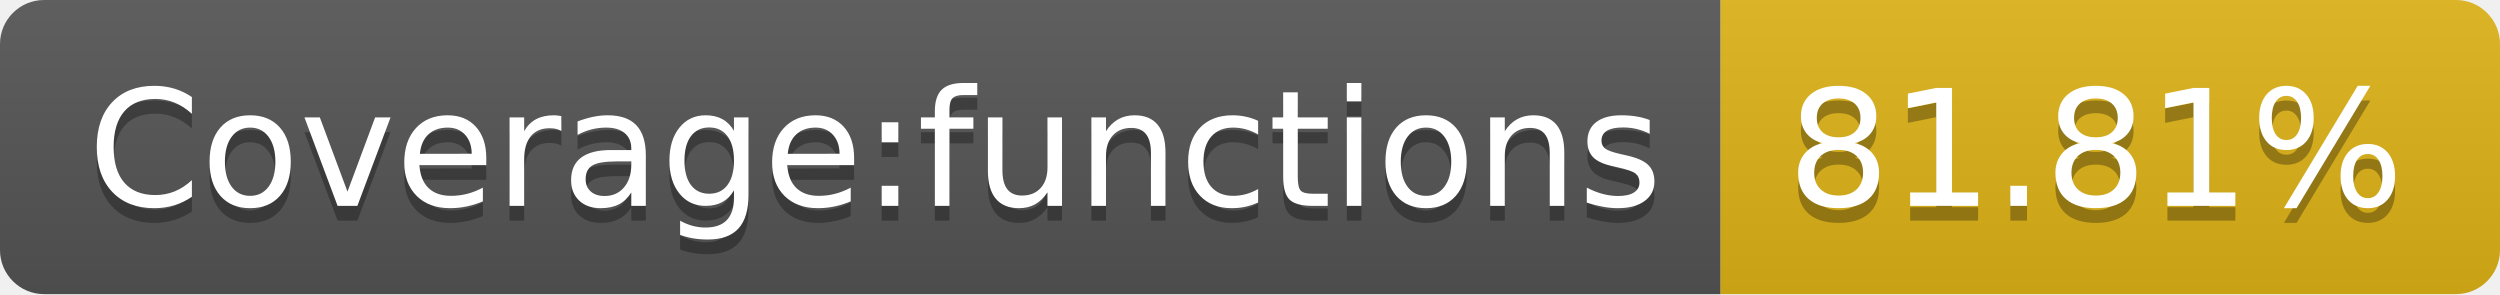
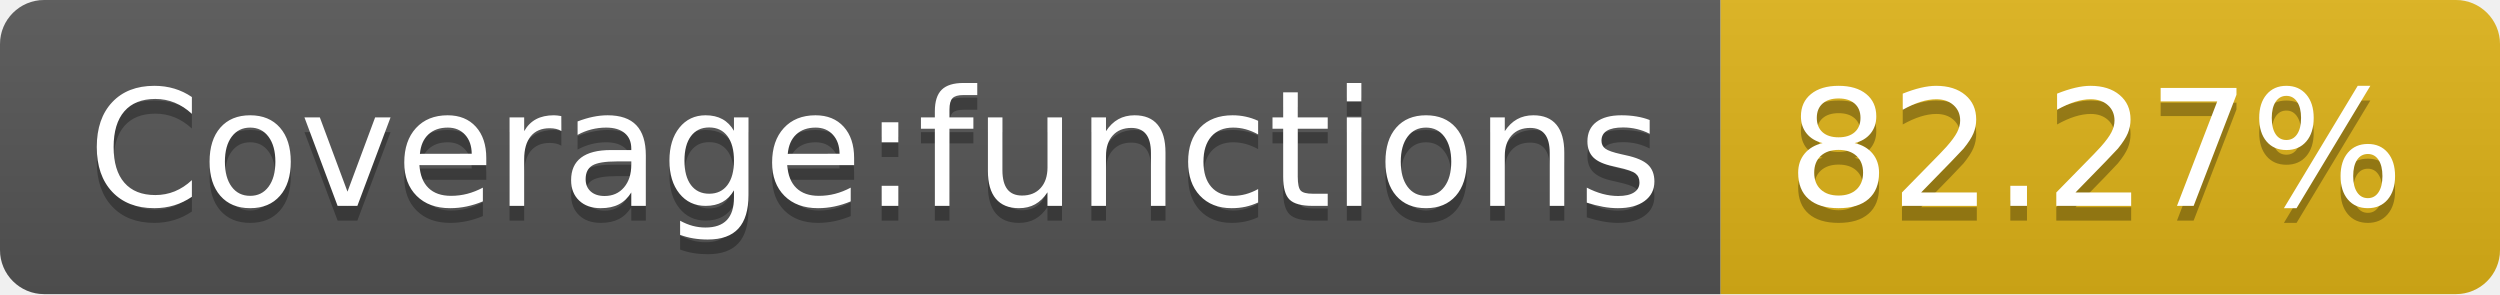
- <svg xmlns="http://www.w3.org/2000/svg" width="170" height="20" role="img" aria-label="Coverage:functions: 81.81%">
+ <svg xmlns="http://www.w3.org/2000/svg" width="170" height="20" role="img" aria-label="Coverage:functions: 82.27%">
  <linearGradient id="s" x2="0" y2="100%">
    <stop offset="0" stop-color="#bbb" stop-opacity=".1" />
    <stop offset="1" stop-opacity=".1" />
  </linearGradient>
  <clipPath id="r">
    <rect width="170" height="20" rx="3" fill="#fff" />
  </clipPath>
  <g clip-path="url(#r)">
    <rect width="117" height="20" fill="#555" />
    <rect x="117" width="53" height="20" fill="#dfb317" />
    <rect width="170" height="20" fill="url(#s)" />
  </g>
  <g fill="#fff" text-anchor="middle" font-family="Verdana,Geneva,DejaVu Sans,sans-serif" text-rendering="geometricPrecision" font-size="110">
    <text aria-hidden="true" x="595" y="150" fill="#010101" fill-opacity=".3" transform="scale(.1)" textLength="1070">Coverage:functions</text>
    <text x="595" y="140" transform="scale(.1)" fill="#fff" textLength="1070">Coverage:functions</text>
-     <text aria-hidden="true" x="1425" y="150" fill="#010101" fill-opacity=".3" transform="scale(.1)" textLength="430">81.81%</text>
-     <text x="1425" y="140" transform="scale(.1)" fill="#fff" textLength="430">81.81%</text>
+     <text aria-hidden="true" x="1425" y="150" fill="#010101" fill-opacity=".3" transform="scale(.1)" textLength="430">82.27%</text>
+     <text x="1425" y="140" transform="scale(.1)" fill="#fff" textLength="430">82.27%</text>
  </g>
</svg>
